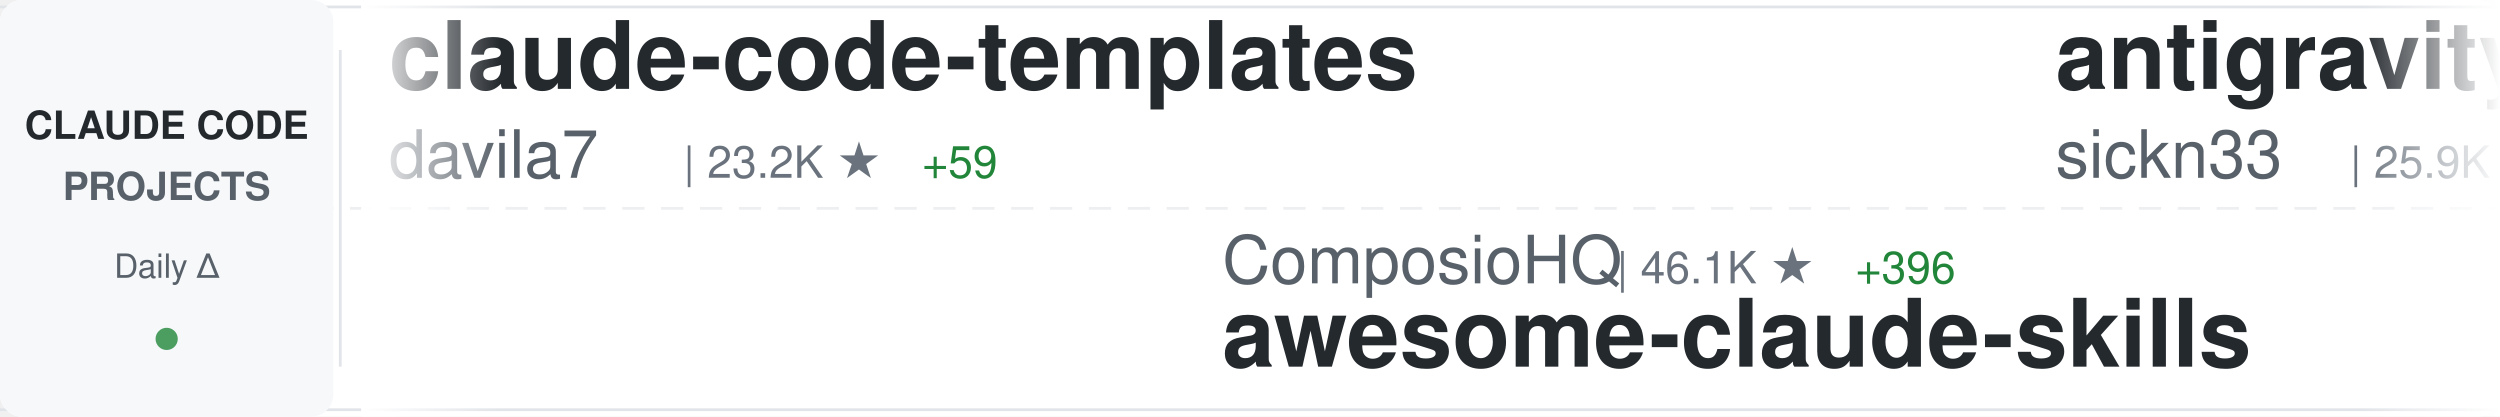
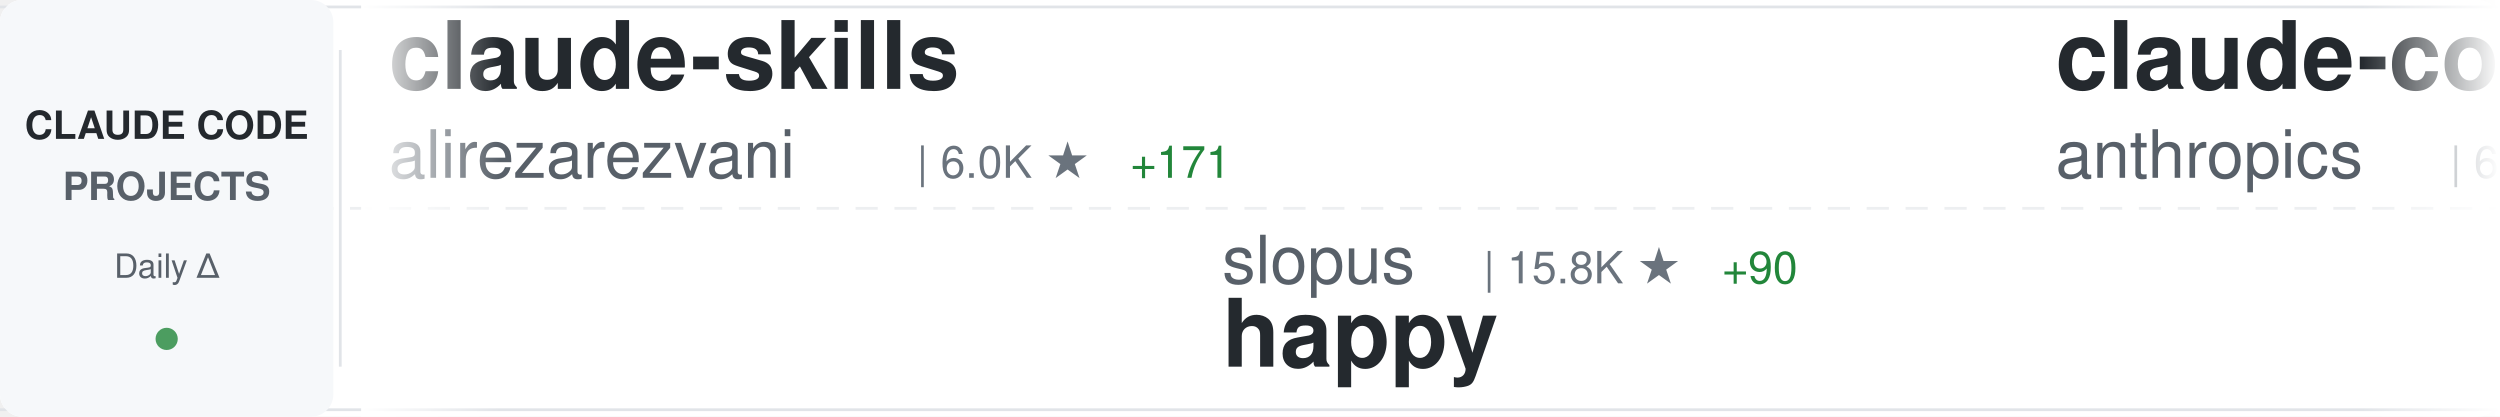
<svg xmlns="http://www.w3.org/2000/svg" width="900" height="150">
  <defs>
    <linearGradient id="awesomeLeftFade" x1="0%" y1="0%" x2="100%" y2="0%">
      <stop offset="0%" style="stop-color:#ffffff;stop-opacity:1" />
      <stop offset="100%" style="stop-color:#ffffff;stop-opacity:0" />
    </linearGradient>
    <linearGradient id="awesomeRightFade" x1="0%" y1="0%" x2="100%" y2="0%">
      <stop offset="0%" style="stop-color:#ffffff;stop-opacity:0" />
      <stop offset="100%" style="stop-color:#ffffff;stop-opacity:1" />
    </linearGradient>
  </defs>
  <rect width="900" height="150" fill="#ffffff" rx="8" />
  <rect x="0" y="2" width="900" height="1" fill="#e1e4e8" />
  <rect x="0" y="147" width="900" height="1" fill="#e1e4e8" />
  <line x1="0" y1="75" x2="900" y2="75" stroke="#e1e4e8" stroke-width="1" stroke-dasharray="8 6" opacity="0.6" />
  <rect x="0" y="0" width="120" height="150" fill="#f6f8fa" rx="8" />
  <text x="60" y="50" font-family="-apple-system, BlinkMacSystemFont, 'Segoe UI', Helvetica, Arial, sans-serif" font-size="14" font-weight="600" fill="#24292e" text-anchor="middle">CLAUDE CODE</text>
  <text x="60" y="72" font-family="-apple-system, BlinkMacSystemFont, 'Segoe UI', Helvetica, Arial, sans-serif" font-size="14" font-weight="600" fill="#586069" text-anchor="middle">PROJECTS</text>
  <text x="60" y="100" font-family="-apple-system, BlinkMacSystemFont, 'Segoe UI', Helvetica, Arial, sans-serif" font-size="12" font-weight="500" fill="#586069" text-anchor="middle">Daily Δ</text>
  <circle cx="60" cy="122" r="4" fill="#22863a" opacity="0.8" />
  <rect x="122" y="18" width="1" height="114" fill="#e1e4e8" />
  <clipPath id="awesomeTickerClip">
    <rect x="130" y="0" width="770" height="150" />
  </clipPath>
  <g clip-path="url(#awesomeTickerClip)">
    <g id="awesomeTickerItems">
      <animateTransform attributeName="transform" attributeType="XML" type="translate" from="0 0" to="-3000 0" dur="54s" repeatCount="indefinite" />
      <g transform="translate(0, 0)">
-         <text x="140" y="32" font-family="-apple-system, BlinkMacSystemFont, 'Segoe UI', Helvetica, Arial, sans-serif" font-size="34" font-weight="600" fill="#24292e">claude-code-templates</text>
-         <text x="140" y="64" font-family="-apple-system, BlinkMacSystemFont, 'Segoe UI', Helvetica, Arial, sans-serif" font-size="24" font-weight="400" fill="#586069">davila7</text>
-         <text x="246" y="64" font-family="-apple-system, BlinkMacSystemFont, 'Segoe UI', Helvetica, Arial, sans-serif" font-size="16" font-weight="500" fill="#6a737d">| 23.2K ★</text>
-         <text x="332" y="64" font-family="-apple-system, BlinkMacSystemFont, 'Segoe UI', Helvetica, Arial, sans-serif" font-size="16" font-weight="500" fill="#22863a"> +59</text>
+         <text x="140" y="32" font-family="-apple-system, BlinkMacSystemFont, 'Segoe UI', Helvetica, Arial, sans-serif" font-size="34" font-weight="600" fill="#24292e">claude-skills</text>
+         <text x="140" y="64" font-family="-apple-system, BlinkMacSystemFont, 'Segoe UI', Helvetica, Arial, sans-serif" font-size="24" font-weight="400" fill="#586069">alirezarezvani</text>
+         <text x="330" y="64" font-family="-apple-system, BlinkMacSystemFont, 'Segoe UI', Helvetica, Arial, sans-serif" font-size="16" font-weight="500" fill="#6a737d">| 6.0K ★</text>
+         <text x="407" y="64" font-family="-apple-system, BlinkMacSystemFont, 'Segoe UI', Helvetica, Arial, sans-serif" font-size="16" font-weight="500" fill="#22863a"> +171</text>
      </g>
      <g transform="translate(300, 0)">
-         <text x="140" y="102" font-family="-apple-system, BlinkMacSystemFont, 'Segoe UI', Helvetica, Arial, sans-serif" font-size="24" font-weight="400" fill="#586069">ComposioHQ</text>
-         <text x="282" y="102" font-family="-apple-system, BlinkMacSystemFont, 'Segoe UI', Helvetica, Arial, sans-serif" font-size="16" font-weight="500" fill="#6a737d">| 46.1K ★</text>
-         <text x="368" y="102" font-family="-apple-system, BlinkMacSystemFont, 'Segoe UI', Helvetica, Arial, sans-serif" font-size="16" font-weight="500" fill="#22863a"> +396</text>
-         <text x="140" y="132" font-family="-apple-system, BlinkMacSystemFont, 'Segoe UI', Helvetica, Arial, sans-serif" font-size="34" font-weight="600" fill="#24292e">awesome-claude-skills</text>
+         <text x="140" y="102" font-family="-apple-system, BlinkMacSystemFont, 'Segoe UI', Helvetica, Arial, sans-serif" font-size="24" font-weight="400" fill="#586069">slopus</text>
+         <text x="234" y="102" font-family="-apple-system, BlinkMacSystemFont, 'Segoe UI', Helvetica, Arial, sans-serif" font-size="16" font-weight="500" fill="#6a737d">| 15.8K ★</text>
+         <text x="320" y="102" font-family="-apple-system, BlinkMacSystemFont, 'Segoe UI', Helvetica, Arial, sans-serif" font-size="16" font-weight="500" fill="#22863a"> +90</text>
+         <text x="140" y="132" font-family="-apple-system, BlinkMacSystemFont, 'Segoe UI', Helvetica, Arial, sans-serif" font-size="34" font-weight="600" fill="#24292e">happy</text>
      </g>
      <g transform="translate(600, 0)">
-         <text x="140" y="32" font-family="-apple-system, BlinkMacSystemFont, 'Segoe UI', Helvetica, Arial, sans-serif" font-size="34" font-weight="600" fill="#24292e">antigravity-awesome-skil...</text>
-         <text x="140" y="64" font-family="-apple-system, BlinkMacSystemFont, 'Segoe UI', Helvetica, Arial, sans-serif" font-size="24" font-weight="400" fill="#586069">sickn33</text>
-         <text x="246" y="64" font-family="-apple-system, BlinkMacSystemFont, 'Segoe UI', Helvetica, Arial, sans-serif" font-size="16" font-weight="500" fill="#6a737d">| 25.9K ★</text>
-         <text x="332" y="64" font-family="-apple-system, BlinkMacSystemFont, 'Segoe UI', Helvetica, Arial, sans-serif" font-size="16" font-weight="500" fill="#22863a"> +268</text>
+         <text x="140" y="32" font-family="-apple-system, BlinkMacSystemFont, 'Segoe UI', Helvetica, Arial, sans-serif" font-size="34" font-weight="600" fill="#24292e">claude-code-action</text>
+         <text x="140" y="64" font-family="-apple-system, BlinkMacSystemFont, 'Segoe UI', Helvetica, Arial, sans-serif" font-size="24" font-weight="400" fill="#586069">anthropics</text>
+         <text x="282" y="64" font-family="-apple-system, BlinkMacSystemFont, 'Segoe UI', Helvetica, Arial, sans-serif" font-size="16" font-weight="500" fill="#6a737d">| 6.4K ★</text>
+         <text x="359" y="64" font-family="-apple-system, BlinkMacSystemFont, 'Segoe UI', Helvetica, Arial, sans-serif" font-size="16" font-weight="500" fill="#22863a"> +18</text>
      </g>
      <g transform="translate(900, 0)">
-         <text x="140" y="102" font-family="-apple-system, BlinkMacSystemFont, 'Segoe UI', Helvetica, Arial, sans-serif" font-size="24" font-weight="400" fill="#586069">siteboon</text>
-         <text x="258" y="102" font-family="-apple-system, BlinkMacSystemFont, 'Segoe UI', Helvetica, Arial, sans-serif" font-size="16" font-weight="500" fill="#6a737d">| 8.7K ★</text>
-         <text x="335" y="102" font-family="-apple-system, BlinkMacSystemFont, 'Segoe UI', Helvetica, Arial, sans-serif" font-size="16" font-weight="500" fill="#22863a"> +51</text>
-         <text x="140" y="132" font-family="-apple-system, BlinkMacSystemFont, 'Segoe UI', Helvetica, Arial, sans-serif" font-size="34" font-weight="600" fill="#24292e">claudecodeui</text>
+         <text x="140" y="102" font-family="-apple-system, BlinkMacSystemFont, 'Segoe UI', Helvetica, Arial, sans-serif" font-size="24" font-weight="400" fill="#586069">OthmanAdi</text>
+         <text x="270" y="102" font-family="-apple-system, BlinkMacSystemFont, 'Segoe UI', Helvetica, Arial, sans-serif" font-size="16" font-weight="500" fill="#6a737d">| 16.6K ★</text>
+         <text x="356" y="102" font-family="-apple-system, BlinkMacSystemFont, 'Segoe UI', Helvetica, Arial, sans-serif" font-size="16" font-weight="500" fill="#22863a"> +116</text>
+         <text x="140" y="132" font-family="-apple-system, BlinkMacSystemFont, 'Segoe UI', Helvetica, Arial, sans-serif" font-size="34" font-weight="600" fill="#24292e">planning-with-files</text>
      </g>
      <g transform="translate(1200, 0)">
-         <text x="140" y="32" font-family="-apple-system, BlinkMacSystemFont, 'Segoe UI', Helvetica, Arial, sans-serif" font-size="34" font-weight="600" fill="#24292e">claude-code-viewer</text>
-         <text x="140" y="64" font-family="-apple-system, BlinkMacSystemFont, 'Segoe UI', Helvetica, Arial, sans-serif" font-size="24" font-weight="400" fill="#586069">d-kimuson</text>
-         <text x="270" y="64" font-family="-apple-system, BlinkMacSystemFont, 'Segoe UI', Helvetica, Arial, sans-serif" font-size="16" font-weight="500" fill="#6a737d">| 984 ★</text>
-         <text x="338" y="64" font-family="-apple-system, BlinkMacSystemFont, 'Segoe UI', Helvetica, Arial, sans-serif" font-size="16" font-weight="500" fill="#22863a"> +4</text>
+         <text x="140" y="32" font-family="-apple-system, BlinkMacSystemFont, 'Segoe UI', Helvetica, Arial, sans-serif" font-size="34" font-weight="600" fill="#24292e">claude-code-plugins-plus...</text>
+         <text x="140" y="64" font-family="-apple-system, BlinkMacSystemFont, 'Segoe UI', Helvetica, Arial, sans-serif" font-size="24" font-weight="400" fill="#586069">jeremylongshore</text>
+         <text x="342" y="64" font-family="-apple-system, BlinkMacSystemFont, 'Segoe UI', Helvetica, Arial, sans-serif" font-size="16" font-weight="500" fill="#6a737d">| 1.7K ★</text>
+         <text x="419" y="64" font-family="-apple-system, BlinkMacSystemFont, 'Segoe UI', Helvetica, Arial, sans-serif" font-size="16" font-weight="500" fill="#22863a"> +15</text>
      </g>
      <g transform="translate(1500, 0)">
-         <text x="140" y="102" font-family="-apple-system, BlinkMacSystemFont, 'Segoe UI', Helvetica, Arial, sans-serif" font-size="24" font-weight="400" fill="#586069">FlorianBruniaux</text>
-         <text x="342" y="102" font-family="-apple-system, BlinkMacSystemFont, 'Segoe UI', Helvetica, Arial, sans-serif" font-size="16" font-weight="500" fill="#6a737d">| 2.0K ★</text>
-         <text x="419" y="102" font-family="-apple-system, BlinkMacSystemFont, 'Segoe UI', Helvetica, Arial, sans-serif" font-size="16" font-weight="500" fill="#22863a"> +60</text>
-         <text x="140" y="132" font-family="-apple-system, BlinkMacSystemFont, 'Segoe UI', Helvetica, Arial, sans-serif" font-size="34" font-weight="600" fill="#24292e">claude-code-ultimate-gui...</text>
-       </g>
-       <g transform="translate(1800, 0)">
-         <text x="140" y="32" font-family="-apple-system, BlinkMacSystemFont, 'Segoe UI', Helvetica, Arial, sans-serif" font-size="34" font-weight="600" fill="#24292e">claude-code-prompt-impro...</text>
-         <text x="140" y="64" font-family="-apple-system, BlinkMacSystemFont, 'Segoe UI', Helvetica, Arial, sans-serif" font-size="24" font-weight="400" fill="#586069">severity1</text>
-         <text x="270" y="64" font-family="-apple-system, BlinkMacSystemFont, 'Segoe UI', Helvetica, Arial, sans-serif" font-size="16" font-weight="500" fill="#6a737d">| 1.3K ★</text>
-         <text x="347" y="64" font-family="-apple-system, BlinkMacSystemFont, 'Segoe UI', Helvetica, Arial, sans-serif" font-size="16" font-weight="500" fill="#22863a"> +5</text>
-       </g>
-       <g transform="translate(2100, 0)">
        <text x="140" y="102" font-family="-apple-system, BlinkMacSystemFont, 'Segoe UI', Helvetica, Arial, sans-serif" font-size="24" font-weight="400" fill="#586069">centminmod</text>
        <text x="282" y="102" font-family="-apple-system, BlinkMacSystemFont, 'Segoe UI', Helvetica, Arial, sans-serif" font-size="16" font-weight="500" fill="#6a737d">| 2.1K ★</text>
        <text x="359" y="102" font-family="-apple-system, BlinkMacSystemFont, 'Segoe UI', Helvetica, Arial, sans-serif" font-size="16" font-weight="500" fill="#22863a"> +5</text>
        <text x="140" y="132" font-family="-apple-system, BlinkMacSystemFont, 'Segoe UI', Helvetica, Arial, sans-serif" font-size="34" font-weight="600" fill="#24292e">my-claude-code-setup</text>
      </g>
+       <g transform="translate(1800, 0)">
+         <text x="140" y="32" font-family="-apple-system, BlinkMacSystemFont, 'Segoe UI', Helvetica, Arial, sans-serif" font-size="34" font-weight="600" fill="#24292e">claude-code-ultimate-gui...</text>
+         <text x="140" y="64" font-family="-apple-system, BlinkMacSystemFont, 'Segoe UI', Helvetica, Arial, sans-serif" font-size="24" font-weight="400" fill="#586069">FlorianBruniaux</text>
+         <text x="342" y="64" font-family="-apple-system, BlinkMacSystemFont, 'Segoe UI', Helvetica, Arial, sans-serif" font-size="16" font-weight="500" fill="#6a737d">| 2.0K ★</text>
+         <text x="419" y="64" font-family="-apple-system, BlinkMacSystemFont, 'Segoe UI', Helvetica, Arial, sans-serif" font-size="16" font-weight="500" fill="#22863a"> +50</text>
+       </g>
+       <g transform="translate(2100, 0)">
+         <text x="140" y="102" font-family="-apple-system, BlinkMacSystemFont, 'Segoe UI', Helvetica, Arial, sans-serif" font-size="24" font-weight="400" fill="#586069">anthropics</text>
+         <text x="282" y="102" font-family="-apple-system, BlinkMacSystemFont, 'Segoe UI', Helvetica, Arial, sans-serif" font-size="16" font-weight="500" fill="#6a737d">| 5.6K ★</text>
+         <text x="359" y="102" font-family="-apple-system, BlinkMacSystemFont, 'Segoe UI', Helvetica, Arial, sans-serif" font-size="16" font-weight="500" fill="#22863a"> +30</text>
+         <text x="140" y="132" font-family="-apple-system, BlinkMacSystemFont, 'Segoe UI', Helvetica, Arial, sans-serif" font-size="34" font-weight="600" fill="#24292e">claude-agent-sdk-python</text>
+       </g>
      <g transform="translate(2400, 0)">
-         <text x="140" y="32" font-family="-apple-system, BlinkMacSystemFont, 'Segoe UI', Helvetica, Arial, sans-serif" font-size="34" font-weight="600" fill="#24292e">awesome-claude-code-tool...</text>
-         <text x="140" y="64" font-family="-apple-system, BlinkMacSystemFont, 'Segoe UI', Helvetica, Arial, sans-serif" font-size="24" font-weight="400" fill="#586069">rohitg00</text>
-         <text x="258" y="64" font-family="-apple-system, BlinkMacSystemFont, 'Segoe UI', Helvetica, Arial, sans-serif" font-size="16" font-weight="500" fill="#6a737d">| 857 ★</text>
-         <text x="326" y="64" font-family="-apple-system, BlinkMacSystemFont, 'Segoe UI', Helvetica, Arial, sans-serif" font-size="16" font-weight="500" fill="#22863a"> +9</text>
+         <text x="140" y="32" font-family="-apple-system, BlinkMacSystemFont, 'Segoe UI', Helvetica, Arial, sans-serif" font-size="34" font-weight="600" fill="#24292e">claude-code-infrastructu...</text>
+         <text x="140" y="64" font-family="-apple-system, BlinkMacSystemFont, 'Segoe UI', Helvetica, Arial, sans-serif" font-size="24" font-weight="400" fill="#586069">diet103</text>
+         <text x="246" y="64" font-family="-apple-system, BlinkMacSystemFont, 'Segoe UI', Helvetica, Arial, sans-serif" font-size="16" font-weight="500" fill="#6a737d">| 9.3K ★</text>
+         <text x="323" y="64" font-family="-apple-system, BlinkMacSystemFont, 'Segoe UI', Helvetica, Arial, sans-serif" font-size="16" font-weight="500" fill="#22863a"> +12</text>
      </g>
      <g transform="translate(2700, 0)">
-         <text x="140" y="102" font-family="-apple-system, BlinkMacSystemFont, 'Segoe UI', Helvetica, Arial, sans-serif" font-size="24" font-weight="400" fill="#586069">trailofbits</text>
-         <text x="294" y="102" font-family="-apple-system, BlinkMacSystemFont, 'Segoe UI', Helvetica, Arial, sans-serif" font-size="16" font-weight="500" fill="#6a737d">| 1.6K ★</text>
-         <text x="371" y="102" font-family="-apple-system, BlinkMacSystemFont, 'Segoe UI', Helvetica, Arial, sans-serif" font-size="16" font-weight="500" fill="#22863a"> +5</text>
-         <text x="140" y="132" font-family="-apple-system, BlinkMacSystemFont, 'Segoe UI', Helvetica, Arial, sans-serif" font-size="34" font-weight="600" fill="#24292e">claude-code-config</text>
+         <text x="140" y="102" font-family="-apple-system, BlinkMacSystemFont, 'Segoe UI', Helvetica, Arial, sans-serif" font-size="24" font-weight="400" fill="#586069">anthropics</text>
+         <text x="282" y="102" font-family="-apple-system, BlinkMacSystemFont, 'Segoe UI', Helvetica, Arial, sans-serif" font-size="16" font-weight="500" fill="#6a737d">| 3.9K ★</text>
+         <text x="359" y="102" font-family="-apple-system, BlinkMacSystemFont, 'Segoe UI', Helvetica, Arial, sans-serif" font-size="16" font-weight="500" fill="#22863a"> +22</text>
+         <text x="140" y="132" font-family="-apple-system, BlinkMacSystemFont, 'Segoe UI', Helvetica, Arial, sans-serif" font-size="34" font-weight="600" fill="#24292e">claude-code-security-rev...</text>
      </g>
      <g transform="translate(3000, 0)">
-         <text x="140" y="32" font-family="-apple-system, BlinkMacSystemFont, 'Segoe UI', Helvetica, Arial, sans-serif" font-size="34" font-weight="600" fill="#24292e">claude-code-templates</text>
-         <text x="140" y="64" font-family="-apple-system, BlinkMacSystemFont, 'Segoe UI', Helvetica, Arial, sans-serif" font-size="24" font-weight="400" fill="#586069">davila7</text>
-         <text x="246" y="64" font-family="-apple-system, BlinkMacSystemFont, 'Segoe UI', Helvetica, Arial, sans-serif" font-size="16" font-weight="500" fill="#6a737d">| 23.2K ★</text>
-         <text x="332" y="64" font-family="-apple-system, BlinkMacSystemFont, 'Segoe UI', Helvetica, Arial, sans-serif" font-size="16" font-weight="500" fill="#22863a"> +59</text>
+         <text x="140" y="32" font-family="-apple-system, BlinkMacSystemFont, 'Segoe UI', Helvetica, Arial, sans-serif" font-size="34" font-weight="600" fill="#24292e">claude-skills</text>
+         <text x="140" y="64" font-family="-apple-system, BlinkMacSystemFont, 'Segoe UI', Helvetica, Arial, sans-serif" font-size="24" font-weight="400" fill="#586069">alirezarezvani</text>
+         <text x="330" y="64" font-family="-apple-system, BlinkMacSystemFont, 'Segoe UI', Helvetica, Arial, sans-serif" font-size="16" font-weight="500" fill="#6a737d">| 6.0K ★</text>
+         <text x="407" y="64" font-family="-apple-system, BlinkMacSystemFont, 'Segoe UI', Helvetica, Arial, sans-serif" font-size="16" font-weight="500" fill="#22863a"> +171</text>
      </g>
      <g transform="translate(3300, 0)">
-         <text x="140" y="102" font-family="-apple-system, BlinkMacSystemFont, 'Segoe UI', Helvetica, Arial, sans-serif" font-size="24" font-weight="400" fill="#586069">ComposioHQ</text>
-         <text x="282" y="102" font-family="-apple-system, BlinkMacSystemFont, 'Segoe UI', Helvetica, Arial, sans-serif" font-size="16" font-weight="500" fill="#6a737d">| 46.1K ★</text>
-         <text x="368" y="102" font-family="-apple-system, BlinkMacSystemFont, 'Segoe UI', Helvetica, Arial, sans-serif" font-size="16" font-weight="500" fill="#22863a"> +396</text>
-         <text x="140" y="132" font-family="-apple-system, BlinkMacSystemFont, 'Segoe UI', Helvetica, Arial, sans-serif" font-size="34" font-weight="600" fill="#24292e">awesome-claude-skills</text>
+         <text x="140" y="102" font-family="-apple-system, BlinkMacSystemFont, 'Segoe UI', Helvetica, Arial, sans-serif" font-size="24" font-weight="400" fill="#586069">slopus</text>
+         <text x="234" y="102" font-family="-apple-system, BlinkMacSystemFont, 'Segoe UI', Helvetica, Arial, sans-serif" font-size="16" font-weight="500" fill="#6a737d">| 15.8K ★</text>
+         <text x="320" y="102" font-family="-apple-system, BlinkMacSystemFont, 'Segoe UI', Helvetica, Arial, sans-serif" font-size="16" font-weight="500" fill="#22863a"> +90</text>
+         <text x="140" y="132" font-family="-apple-system, BlinkMacSystemFont, 'Segoe UI', Helvetica, Arial, sans-serif" font-size="34" font-weight="600" fill="#24292e">happy</text>
      </g>
      <g transform="translate(3600, 0)">
-         <text x="140" y="32" font-family="-apple-system, BlinkMacSystemFont, 'Segoe UI', Helvetica, Arial, sans-serif" font-size="34" font-weight="600" fill="#24292e">antigravity-awesome-skil...</text>
-         <text x="140" y="64" font-family="-apple-system, BlinkMacSystemFont, 'Segoe UI', Helvetica, Arial, sans-serif" font-size="24" font-weight="400" fill="#586069">sickn33</text>
-         <text x="246" y="64" font-family="-apple-system, BlinkMacSystemFont, 'Segoe UI', Helvetica, Arial, sans-serif" font-size="16" font-weight="500" fill="#6a737d">| 25.9K ★</text>
-         <text x="332" y="64" font-family="-apple-system, BlinkMacSystemFont, 'Segoe UI', Helvetica, Arial, sans-serif" font-size="16" font-weight="500" fill="#22863a"> +268</text>
+         <text x="140" y="32" font-family="-apple-system, BlinkMacSystemFont, 'Segoe UI', Helvetica, Arial, sans-serif" font-size="34" font-weight="600" fill="#24292e">claude-code-action</text>
+         <text x="140" y="64" font-family="-apple-system, BlinkMacSystemFont, 'Segoe UI', Helvetica, Arial, sans-serif" font-size="24" font-weight="400" fill="#586069">anthropics</text>
+         <text x="282" y="64" font-family="-apple-system, BlinkMacSystemFont, 'Segoe UI', Helvetica, Arial, sans-serif" font-size="16" font-weight="500" fill="#6a737d">| 6.4K ★</text>
+         <text x="359" y="64" font-family="-apple-system, BlinkMacSystemFont, 'Segoe UI', Helvetica, Arial, sans-serif" font-size="16" font-weight="500" fill="#22863a"> +18</text>
      </g>
      <g transform="translate(3900, 0)">
-         <text x="140" y="102" font-family="-apple-system, BlinkMacSystemFont, 'Segoe UI', Helvetica, Arial, sans-serif" font-size="24" font-weight="400" fill="#586069">siteboon</text>
-         <text x="258" y="102" font-family="-apple-system, BlinkMacSystemFont, 'Segoe UI', Helvetica, Arial, sans-serif" font-size="16" font-weight="500" fill="#6a737d">| 8.7K ★</text>
-         <text x="335" y="102" font-family="-apple-system, BlinkMacSystemFont, 'Segoe UI', Helvetica, Arial, sans-serif" font-size="16" font-weight="500" fill="#22863a"> +51</text>
-         <text x="140" y="132" font-family="-apple-system, BlinkMacSystemFont, 'Segoe UI', Helvetica, Arial, sans-serif" font-size="34" font-weight="600" fill="#24292e">claudecodeui</text>
+         <text x="140" y="102" font-family="-apple-system, BlinkMacSystemFont, 'Segoe UI', Helvetica, Arial, sans-serif" font-size="24" font-weight="400" fill="#586069">OthmanAdi</text>
+         <text x="270" y="102" font-family="-apple-system, BlinkMacSystemFont, 'Segoe UI', Helvetica, Arial, sans-serif" font-size="16" font-weight="500" fill="#6a737d">| 16.6K ★</text>
+         <text x="356" y="102" font-family="-apple-system, BlinkMacSystemFont, 'Segoe UI', Helvetica, Arial, sans-serif" font-size="16" font-weight="500" fill="#22863a"> +116</text>
+         <text x="140" y="132" font-family="-apple-system, BlinkMacSystemFont, 'Segoe UI', Helvetica, Arial, sans-serif" font-size="34" font-weight="600" fill="#24292e">planning-with-files</text>
      </g>
    </g>
  </g>
  <rect x="130" y="0" width="50" height="150" fill="url(#awesomeLeftFade)" />
  <rect x="850" y="0" width="50" height="150" fill="url(#awesomeRightFade)" />
</svg>
